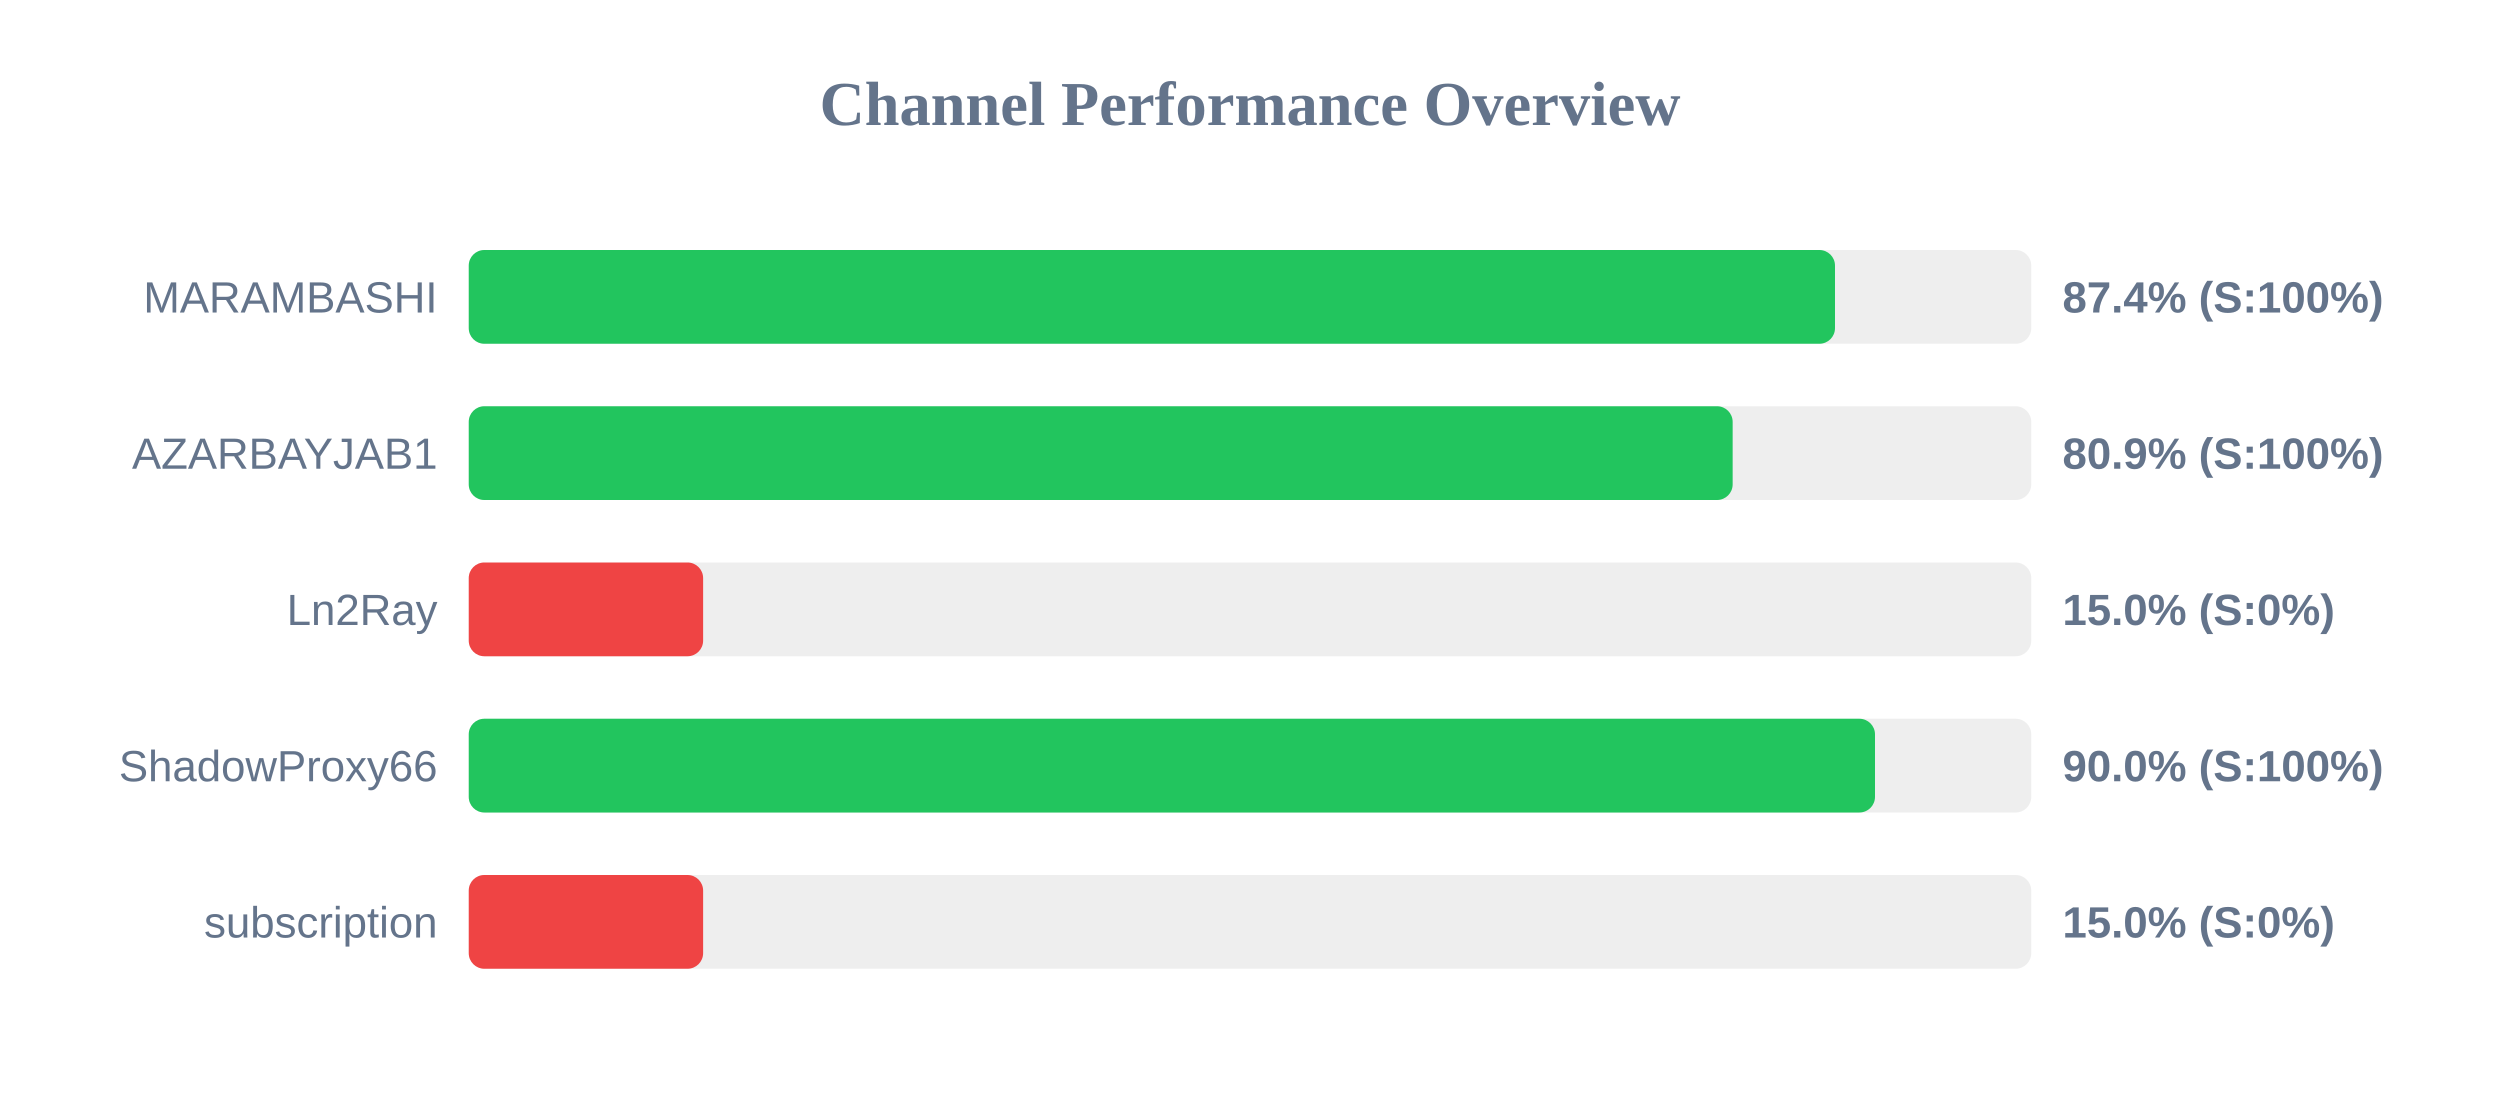
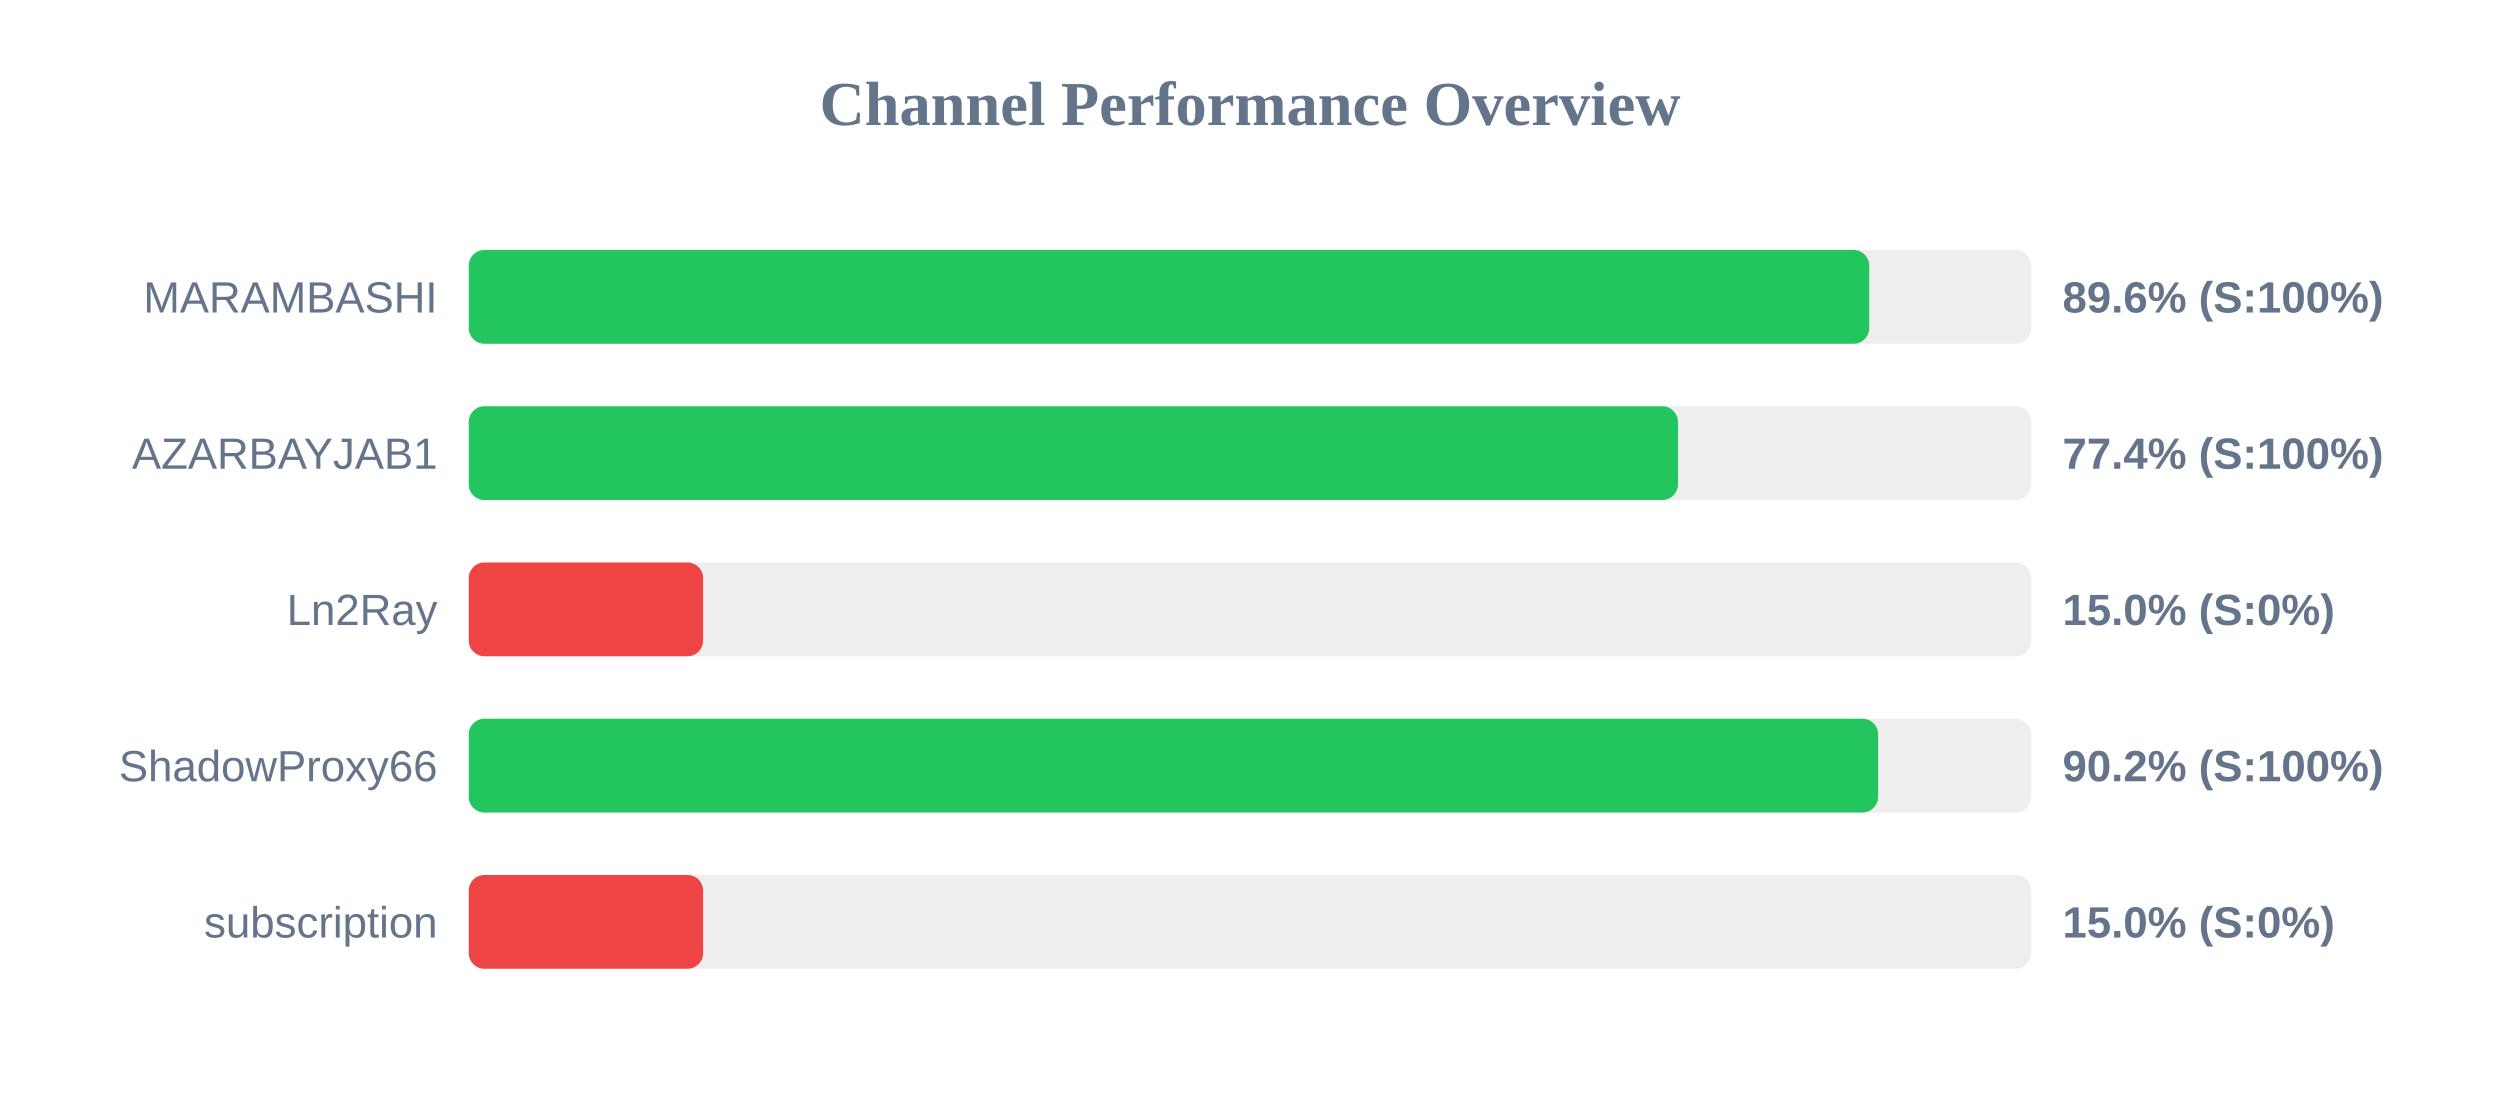
<svg xmlns="http://www.w3.org/2000/svg" width="800" height="350" version="1.1">
  <style>
        .row { font: 14px Arial; fill: #64748b; }
        .score { font: bold 14px Arial; fill: #64748b; }
    </style>
  <text x="400" y="40" text-anchor="middle" font-size="20px" font-weight="bold" fill="#64748b">Channel Performance Overview</text>
  <rect x="150" y="80" width="500" height="30" fill="#eee" rx="5" />
-   <rect x="150" y="80" width="437.2" height="30" fill="#22c55e" rx="5" />
+   <rect x="150" y="80" width="448.15" height="30" fill="#22c55e" rx="5" />
  <text x="140" y="100" text-anchor="end" class="row">MARAMBASHI</text>
-   <text x="660" y="100" text-anchor="start" class="score">87.4% (S:100%)</text>
+   <text x="660" y="100" text-anchor="start" class="score">89.6% (S:100%)</text>
  <rect x="150" y="130" width="500" height="30" fill="#eee" rx="5" />
-   <rect x="150" y="130" width="404.45" height="30" fill="#22c55e" rx="5" />
+   <rect x="150" y="130" width="386.95" height="30" fill="#22c55e" rx="5" />
  <text x="140" y="150" text-anchor="end" class="row">AZARBAYJAB1</text>
-   <text x="660" y="150" text-anchor="start" class="score">80.9% (S:100%)</text>
+   <text x="660" y="150" text-anchor="start" class="score">77.4% (S:100%)</text>
  <rect x="150" y="180" width="500" height="30" fill="#eee" rx="5" />
  <rect x="150" y="180" width="75.0" height="30" fill="#ef4444" rx="5" />
  <text x="140" y="200" text-anchor="end" class="row">Ln2Ray</text>
  <text x="660" y="200" text-anchor="start" class="score">15.0% (S:0%)</text>
  <rect x="150" y="230" width="500" height="30" fill="#eee" rx="5" />
-   <rect x="150" y="230" width="450.0" height="30" fill="#22c55e" rx="5" />
+   <rect x="150" y="230" width="451.0" height="30" fill="#22c55e" rx="5" />
  <text x="140" y="250" text-anchor="end" class="row">ShadowProxy66</text>
-   <text x="660" y="250" text-anchor="start" class="score">90.0% (S:100%)</text>
+   <text x="660" y="250" text-anchor="start" class="score">90.2% (S:100%)</text>
  <rect x="150" y="280" width="500" height="30" fill="#eee" rx="5" />
  <rect x="150" y="280" width="75.0" height="30" fill="#ef4444" rx="5" />
  <text x="140" y="300" text-anchor="end" class="row">subscription</text>
  <text x="660" y="300" text-anchor="start" class="score">15.0% (S:0%)</text>
</svg>
